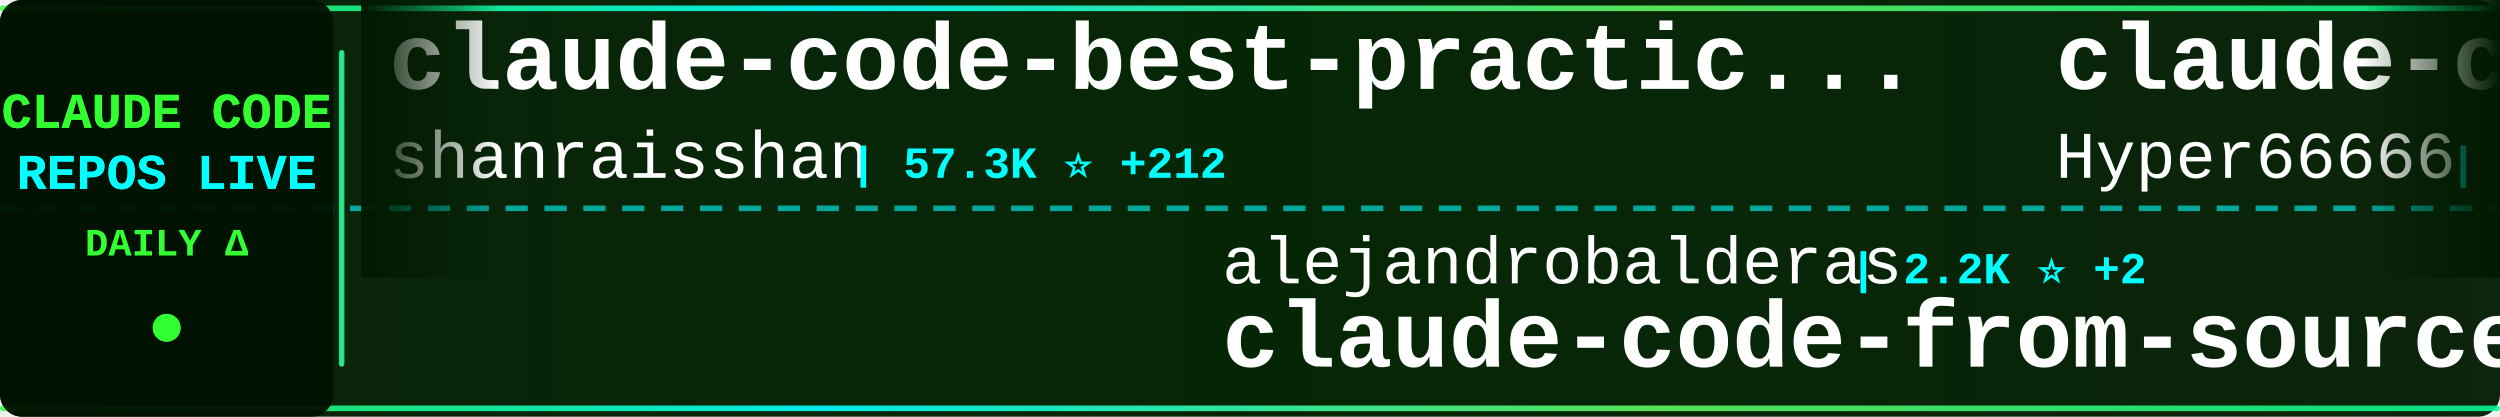
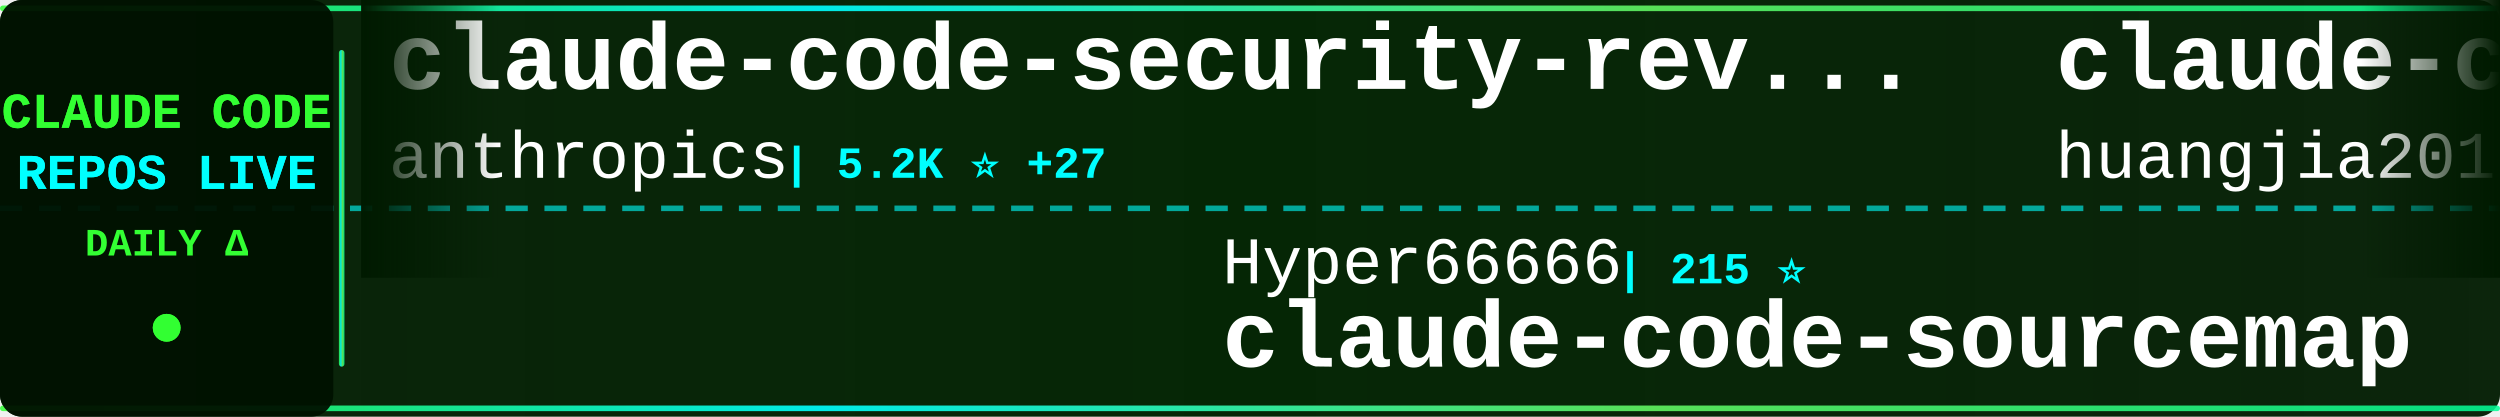
<svg xmlns="http://www.w3.org/2000/svg" width="900" height="150">
  <defs>
    <linearGradient id="tickerBg" x1="0%" y1="0%" x2="100%" y2="0%">
      <stop offset="0%" style="stop-color:#001a00;stop-opacity:0.95" />
      <stop offset="50%" style="stop-color:#002200;stop-opacity:0.98" />
      <stop offset="100%" style="stop-color:#001a00;stop-opacity:0.95" />
    </linearGradient>
    <linearGradient id="borderGrad" x1="0%" y1="0%" x2="100%" y2="0%">
      <stop offset="0%" style="stop-color:#33ff33;stop-opacity:0.85">
        <animate attributeName="stop-opacity" values="0.85;1;0.85" dur="2s" repeatCount="indefinite" />
      </stop>
      <stop offset="33%" style="stop-color:#00ffff;stop-opacity:0.9">
        <animate attributeName="stop-opacity" values="0.9;1;0.9" dur="2.2s" repeatCount="indefinite" />
      </stop>
      <stop offset="66%" style="stop-color:#66ff66;stop-opacity:0.85">
        <animate attributeName="stop-opacity" values="0.85;1;0.85" dur="1.8s" repeatCount="indefinite" />
      </stop>
      <stop offset="100%" style="stop-color:#00ff99;stop-opacity:0.85">
        <animate attributeName="stop-opacity" values="0.85;1;0.85" dur="2s" repeatCount="indefinite" />
      </stop>
    </linearGradient>
    <filter id="textGlow">
      <feGaussianBlur stdDeviation="0.1" result="coloredBlur" />
      <feMerge>
        <feMergeNode in="coloredBlur" />
        <feMergeNode in="SourceGraphic" />
      </feMerge>
    </filter>
    <filter id="metricGlow">
      <feGaussianBlur stdDeviation="0.2" result="coloredBlur" />
      <feMerge>
        <feMergeNode in="coloredBlur" />
        <feMergeNode in="SourceGraphic" />
      </feMerge>
    </filter>
    <linearGradient id="leftFade" x1="0%" y1="0%" x2="100%" y2="0%">
      <stop offset="0%" style="stop-color:#001a00;stop-opacity:1" />
      <stop offset="100%" style="stop-color:#001a00;stop-opacity:0" />
    </linearGradient>
    <linearGradient id="rightFade" x1="0%" y1="0%" x2="100%" y2="0%">
      <stop offset="0%" style="stop-color:#001a00;stop-opacity:0" />
      <stop offset="100%" style="stop-color:#001a00;stop-opacity:1" />
    </linearGradient>
  </defs>
  <rect width="900" height="150" fill="url(#tickerBg)" rx="8" />
  <rect x="0" y="2" width="900" height="2" fill="url(#borderGrad)" rx="1" />
  <rect x="0" y="146" width="900" height="2" fill="url(#borderGrad)" rx="1" />
  <line x1="0" y1="75" x2="900" y2="75" stroke="#00ffff" stroke-width="2" stroke-dasharray="8 6" opacity="0.6" />
  <rect x="0" y="0" width="120" height="150" fill="#001100" opacity="0.95" rx="8" />
  <text x="60" y="46" font-family="'Courier New', monospace" font-size="18" font-weight="bold" fill="#33ff33" text-anchor="middle" filter="url(#textGlow)">
    CLAUDE CODE
  </text>
  <text x="60" y="68" font-family="'Courier New', monospace" font-size="18" font-weight="bold" fill="#00ffff" text-anchor="middle" filter="url(#textGlow)">
    REPOS LIVE
  </text>
  <text x="60" y="92" font-family="'Courier New', monospace" font-size="14" font-weight="bold" fill="#33ff33" text-anchor="middle">
    DAILY Δ
  </text>
  <circle cx="60" cy="118" r="5" fill="#33ff33" filter="url(#metricGlow)">
    <animate attributeName="r" values="4;6;4" dur="1.5s" repeatCount="indefinite" />
    <animate attributeName="opacity" values="0.6;1;0.6" dur="1.5s" repeatCount="indefinite" />
  </circle>
  <rect x="122" y="18" width="2" height="114" fill="url(#borderGrad)" rx="1" />
  <clipPath id="tickerClip">
    <rect x="130" y="0" width="770" height="150" />
  </clipPath>
  <g clip-path="url(#tickerClip)">
    <g id="tickerItems">
      <animateTransform attributeName="transform" attributeType="XML" type="translate" from="0 0" to="-3000 0" dur="54s" repeatCount="indefinite" />
      <g transform="translate(0, 0)">
-         <text x="140" y="32" font-family="'Courier New', monospace" font-size="34" font-weight="bold" fill="#ffffff">claude-code-best-practic...</text>
-         <text x="140" y="64" font-family="'Courier New', monospace" font-size="24" font-weight="normal" fill="#ffffff" opacity="1.0">shanraisshan</text>
-         <text x="306" y="64" font-family="'Courier New', monospace" font-size="16" font-weight="bold" fill="#00ffff"> | 57.3K ⭐ +212</text>
+         <text x="140" y="32" font-family="'Courier New', monospace" font-size="34" font-weight="bold" fill="#ffffff">claude-code-security-rev...</text>
+         <text x="140" y="64" font-family="'Courier New', monospace" font-size="24" font-weight="normal" fill="#ffffff" opacity="1.0">anthropics</text>
+         <text x="282" y="64" font-family="'Courier New', monospace" font-size="16" font-weight="bold" fill="#00ffff"> | 5.2K ⭐ +27</text>
      </g>
      <g transform="translate(300, 0)">
-         <text x="140" y="102" font-family="'Courier New', monospace" font-size="24" font-weight="normal" fill="#ffffff" opacity="1.0">alejandrobalderas</text>
-         <text x="366" y="102" font-family="'Courier New', monospace" font-size="16" font-weight="bold" fill="#00ffff"> | 2.2K ⭐ +2</text>
-         <text x="140" y="132" font-family="'Courier New', monospace" font-size="34" font-weight="bold" fill="#ffffff">claude-code-from-source</text>
+         <text x="140" y="102" font-family="'Courier New', monospace" font-size="24" font-weight="normal" fill="#ffffff" opacity="1.0">Hyper66666</text>
+         <text x="282" y="102" font-family="'Courier New', monospace" font-size="16" font-weight="bold" fill="#00ffff"> | 215 ⭐</text>
+         <text x="140" y="132" font-family="'Courier New', monospace" font-size="34" font-weight="bold" fill="#ffffff">claude-code-sourcemap</text>
      </g>
      <g transform="translate(600, 0)">
-         <text x="140" y="32" font-family="'Courier New', monospace" font-size="34" font-weight="bold" fill="#ffffff">claude-code-sourcemap</text>
-         <text x="140" y="64" font-family="'Courier New', monospace" font-size="24" font-weight="normal" fill="#ffffff" opacity="1.0">Hyper66666</text>
-         <text x="282" y="64" font-family="'Courier New', monospace" font-size="16" font-weight="bold" fill="#00ffff"> | 215 ⭐</text>
+         <text x="140" y="32" font-family="'Courier New', monospace" font-size="34" font-weight="bold" fill="#ffffff">claude-code-engineering</text>
+         <text x="140" y="64" font-family="'Courier New', monospace" font-size="24" font-weight="normal" fill="#ffffff" opacity="1.0">huangjia2019</text>
+         <text x="306" y="64" font-family="'Courier New', monospace" font-size="16" font-weight="bold" fill="#00ffff"> | 821 ⭐ +9</text>
      </g>
      <g transform="translate(900, 0)">
-         <text x="140" y="102" font-family="'Courier New', monospace" font-size="24" font-weight="normal" fill="#ffffff" opacity="1.0">pengchengneo</text>
-         <text x="306" y="102" font-family="'Courier New', monospace" font-size="16" font-weight="bold" fill="#00ffff"> | 1.5K ⭐ +10</text>
-         <text x="140" y="132" font-family="'Courier New', monospace" font-size="34" font-weight="bold" fill="#ffffff">Claude-Code</text>
+         <text x="140" y="102" font-family="'Courier New', monospace" font-size="24" font-weight="normal" fill="#ffffff" opacity="1.0">777genius</text>
+         <text x="270" y="102" font-family="'Courier New', monospace" font-size="16" font-weight="bold" fill="#00ffff"> | 914 ⭐</text>
+         <text x="140" y="132" font-family="'Courier New', monospace" font-size="34" font-weight="bold" fill="#ffffff">claude-code-source-code</text>
      </g>
      <g transform="translate(1200, 0)">
-         <text x="140" y="32" font-family="'Courier New', monospace" font-size="34" font-weight="bold" fill="#ffffff">system_prompts_leaks</text>
-         <text x="140" y="64" font-family="'Courier New', monospace" font-size="24" font-weight="normal" fill="#ffffff" opacity="1.0">asgeirtj</text>
-         <text x="258" y="64" font-family="'Courier New', monospace" font-size="16" font-weight="bold" fill="#00ffff"> | 41.6K ⭐ +94</text>
+         <text x="140" y="32" font-family="'Courier New', monospace" font-size="34" font-weight="bold" fill="#ffffff">claude-code-webui</text>
+         <text x="140" y="64" font-family="'Courier New', monospace" font-size="24" font-weight="normal" fill="#ffffff" opacity="1.0">sugyan</text>
+         <text x="234" y="64" font-family="'Courier New', monospace" font-size="16" font-weight="bold" fill="#00ffff"> | 1.1K ⭐</text>
      </g>
      <g transform="translate(1500, 0)">
-         <text x="140" y="102" font-family="'Courier New', monospace" font-size="24" font-weight="normal" fill="#ffffff" opacity="1.0">mehmoodosman</text>
-         <text x="306" y="102" font-family="'Courier New', monospace" font-size="16" font-weight="bold" fill="#00ffff"> | 167 ⭐</text>
+         <text x="140" y="102" font-family="'Courier New', monospace" font-size="24" font-weight="normal" fill="#ffffff" opacity="1.0">ykdojo</text>
+         <text x="234" y="102" font-family="'Courier New', monospace" font-size="16" font-weight="bold" fill="#00ffff"> | 8.7K ⭐ +16</text>
+         <text x="140" y="132" font-family="'Courier New', monospace" font-size="34" font-weight="bold" fill="#ffffff">claude-code-tips</text>
+       </g>
+       <g transform="translate(1800, 0)">
+         <text x="140" y="32" font-family="'Courier New', monospace" font-size="34" font-weight="bold" fill="#ffffff">how-claude-code-works</text>
+         <text x="140" y="64" font-family="'Courier New', monospace" font-size="24" font-weight="normal" fill="#ffffff" opacity="1.0">Windy3f3f3f3f</text>
+         <text x="318" y="64" font-family="'Courier New', monospace" font-size="16" font-weight="bold" fill="#00ffff"> | 2.6K ⭐ +10</text>
+       </g>
+       <g transform="translate(2100, 0)">
+         <text x="140" y="102" font-family="'Courier New', monospace" font-size="24" font-weight="normal" fill="#ffffff" opacity="1.0">codeaashu</text>
+         <text x="270" y="102" font-family="'Courier New', monospace" font-size="16" font-weight="bold" fill="#00ffff"> | 2.9K ⭐ +12</text>
        <text x="140" y="132" font-family="'Courier New', monospace" font-size="34" font-weight="bold" fill="#ffffff">claude-code</text>
      </g>
-       <g transform="translate(1800, 0)">
-         <text x="140" y="32" font-family="'Courier New', monospace" font-size="34" font-weight="bold" fill="#ffffff">claude-code-system-promp...</text>
-         <text x="140" y="64" font-family="'Courier New', monospace" font-size="24" font-weight="normal" fill="#ffffff" opacity="1.0">Piebald-AI</text>
-         <text x="282" y="64" font-family="'Courier New', monospace" font-size="16" font-weight="bold" fill="#00ffff"> | 10.9K ⭐ +30</text>
+       <g transform="translate(2400, 0)">
+         <text x="140" y="32" font-family="'Courier New', monospace" font-size="34" font-weight="bold" fill="#ffffff">CLIProxyAPI</text>
+         <text x="140" y="64" font-family="'Courier New', monospace" font-size="24" font-weight="normal" fill="#ffffff" opacity="1.0">router-for-me</text>
+         <text x="318" y="64" font-family="'Courier New', monospace" font-size="16" font-weight="bold" fill="#00ffff"> | 37.2K ⭐ +138</text>
      </g>
-       <g transform="translate(2100, 0)">
+       <g transform="translate(2700, 0)">
        <text x="140" y="102" font-family="'Courier New', monospace" font-size="24" font-weight="normal" fill="#ffffff" opacity="1.0">alex000kim</text>
        <text x="282" y="102" font-family="'Courier New', monospace" font-size="16" font-weight="bold" fill="#00ffff"> | 227 ⭐</text>
        <text x="140" y="132" font-family="'Courier New', monospace" font-size="34" font-weight="bold" fill="#ffffff">claude-code</text>
      </g>
-       <g transform="translate(2400, 0)">
+       <g transform="translate(3000, 0)">
        <text x="140" y="32" font-family="'Courier New', monospace" font-size="34" font-weight="bold" fill="#ffffff">claude-code-security-rev...</text>
        <text x="140" y="64" font-family="'Courier New', monospace" font-size="24" font-weight="normal" fill="#ffffff" opacity="1.0">anthropics</text>
-         <text x="282" y="64" font-family="'Courier New', monospace" font-size="16" font-weight="bold" fill="#00ffff"> | 5.2K ⭐ +32</text>
-       </g>
-       <g transform="translate(2700, 0)">
-         <text x="140" y="102" font-family="'Courier New', monospace" font-size="24" font-weight="normal" fill="#ffffff" opacity="1.0">LING71671</text>
-         <text x="270" y="102" font-family="'Courier New', monospace" font-size="16" font-weight="bold" fill="#00ffff"> | 878 ⭐ +2</text>
-         <text x="140" y="132" font-family="'Courier New', monospace" font-size="34" font-weight="bold" fill="#ffffff">Open-ClaudeCode</text>
-       </g>
-       <g transform="translate(3000, 0)">
-         <text x="140" y="32" font-family="'Courier New', monospace" font-size="34" font-weight="bold" fill="#ffffff">claude-code-best-practic...</text>
-         <text x="140" y="64" font-family="'Courier New', monospace" font-size="24" font-weight="normal" fill="#ffffff" opacity="1.0">shanraisshan</text>
-         <text x="306" y="64" font-family="'Courier New', monospace" font-size="16" font-weight="bold" fill="#00ffff"> | 57.3K ⭐ +212</text>
+         <text x="282" y="64" font-family="'Courier New', monospace" font-size="16" font-weight="bold" fill="#00ffff"> | 5.2K ⭐ +27</text>
      </g>
      <g transform="translate(3300, 0)">
-         <text x="140" y="102" font-family="'Courier New', monospace" font-size="24" font-weight="normal" fill="#ffffff" opacity="1.0">alejandrobalderas</text>
-         <text x="366" y="102" font-family="'Courier New', monospace" font-size="16" font-weight="bold" fill="#00ffff"> | 2.2K ⭐ +2</text>
-         <text x="140" y="132" font-family="'Courier New', monospace" font-size="34" font-weight="bold" fill="#ffffff">claude-code-from-source</text>
+         <text x="140" y="102" font-family="'Courier New', monospace" font-size="24" font-weight="normal" fill="#ffffff" opacity="1.0">Hyper66666</text>
+         <text x="282" y="102" font-family="'Courier New', monospace" font-size="16" font-weight="bold" fill="#00ffff"> | 215 ⭐</text>
+         <text x="140" y="132" font-family="'Courier New', monospace" font-size="34" font-weight="bold" fill="#ffffff">claude-code-sourcemap</text>
      </g>
      <g transform="translate(3600, 0)">
-         <text x="140" y="32" font-family="'Courier New', monospace" font-size="34" font-weight="bold" fill="#ffffff">claude-code-sourcemap</text>
-         <text x="140" y="64" font-family="'Courier New', monospace" font-size="24" font-weight="normal" fill="#ffffff" opacity="1.0">Hyper66666</text>
-         <text x="282" y="64" font-family="'Courier New', monospace" font-size="16" font-weight="bold" fill="#00ffff"> | 215 ⭐</text>
+         <text x="140" y="32" font-family="'Courier New', monospace" font-size="34" font-weight="bold" fill="#ffffff">claude-code-engineering</text>
+         <text x="140" y="64" font-family="'Courier New', monospace" font-size="24" font-weight="normal" fill="#ffffff" opacity="1.0">huangjia2019</text>
+         <text x="306" y="64" font-family="'Courier New', monospace" font-size="16" font-weight="bold" fill="#00ffff"> | 821 ⭐ +9</text>
      </g>
      <g transform="translate(3900, 0)">
-         <text x="140" y="102" font-family="'Courier New', monospace" font-size="24" font-weight="normal" fill="#ffffff" opacity="1.0">pengchengneo</text>
-         <text x="306" y="102" font-family="'Courier New', monospace" font-size="16" font-weight="bold" fill="#00ffff"> | 1.5K ⭐ +10</text>
-         <text x="140" y="132" font-family="'Courier New', monospace" font-size="34" font-weight="bold" fill="#ffffff">Claude-Code</text>
+         <text x="140" y="102" font-family="'Courier New', monospace" font-size="24" font-weight="normal" fill="#ffffff" opacity="1.0">777genius</text>
+         <text x="270" y="102" font-family="'Courier New', monospace" font-size="16" font-weight="bold" fill="#00ffff"> | 914 ⭐</text>
+         <text x="140" y="132" font-family="'Courier New', monospace" font-size="34" font-weight="bold" fill="#ffffff">claude-code-source-code</text>
      </g>
    </g>
  </g>
  <rect x="130" y="0" width="50" height="100" fill="url(#leftFade)" />
  <rect x="850" y="0" width="50" height="100" fill="url(#rightFade)" />
</svg>
